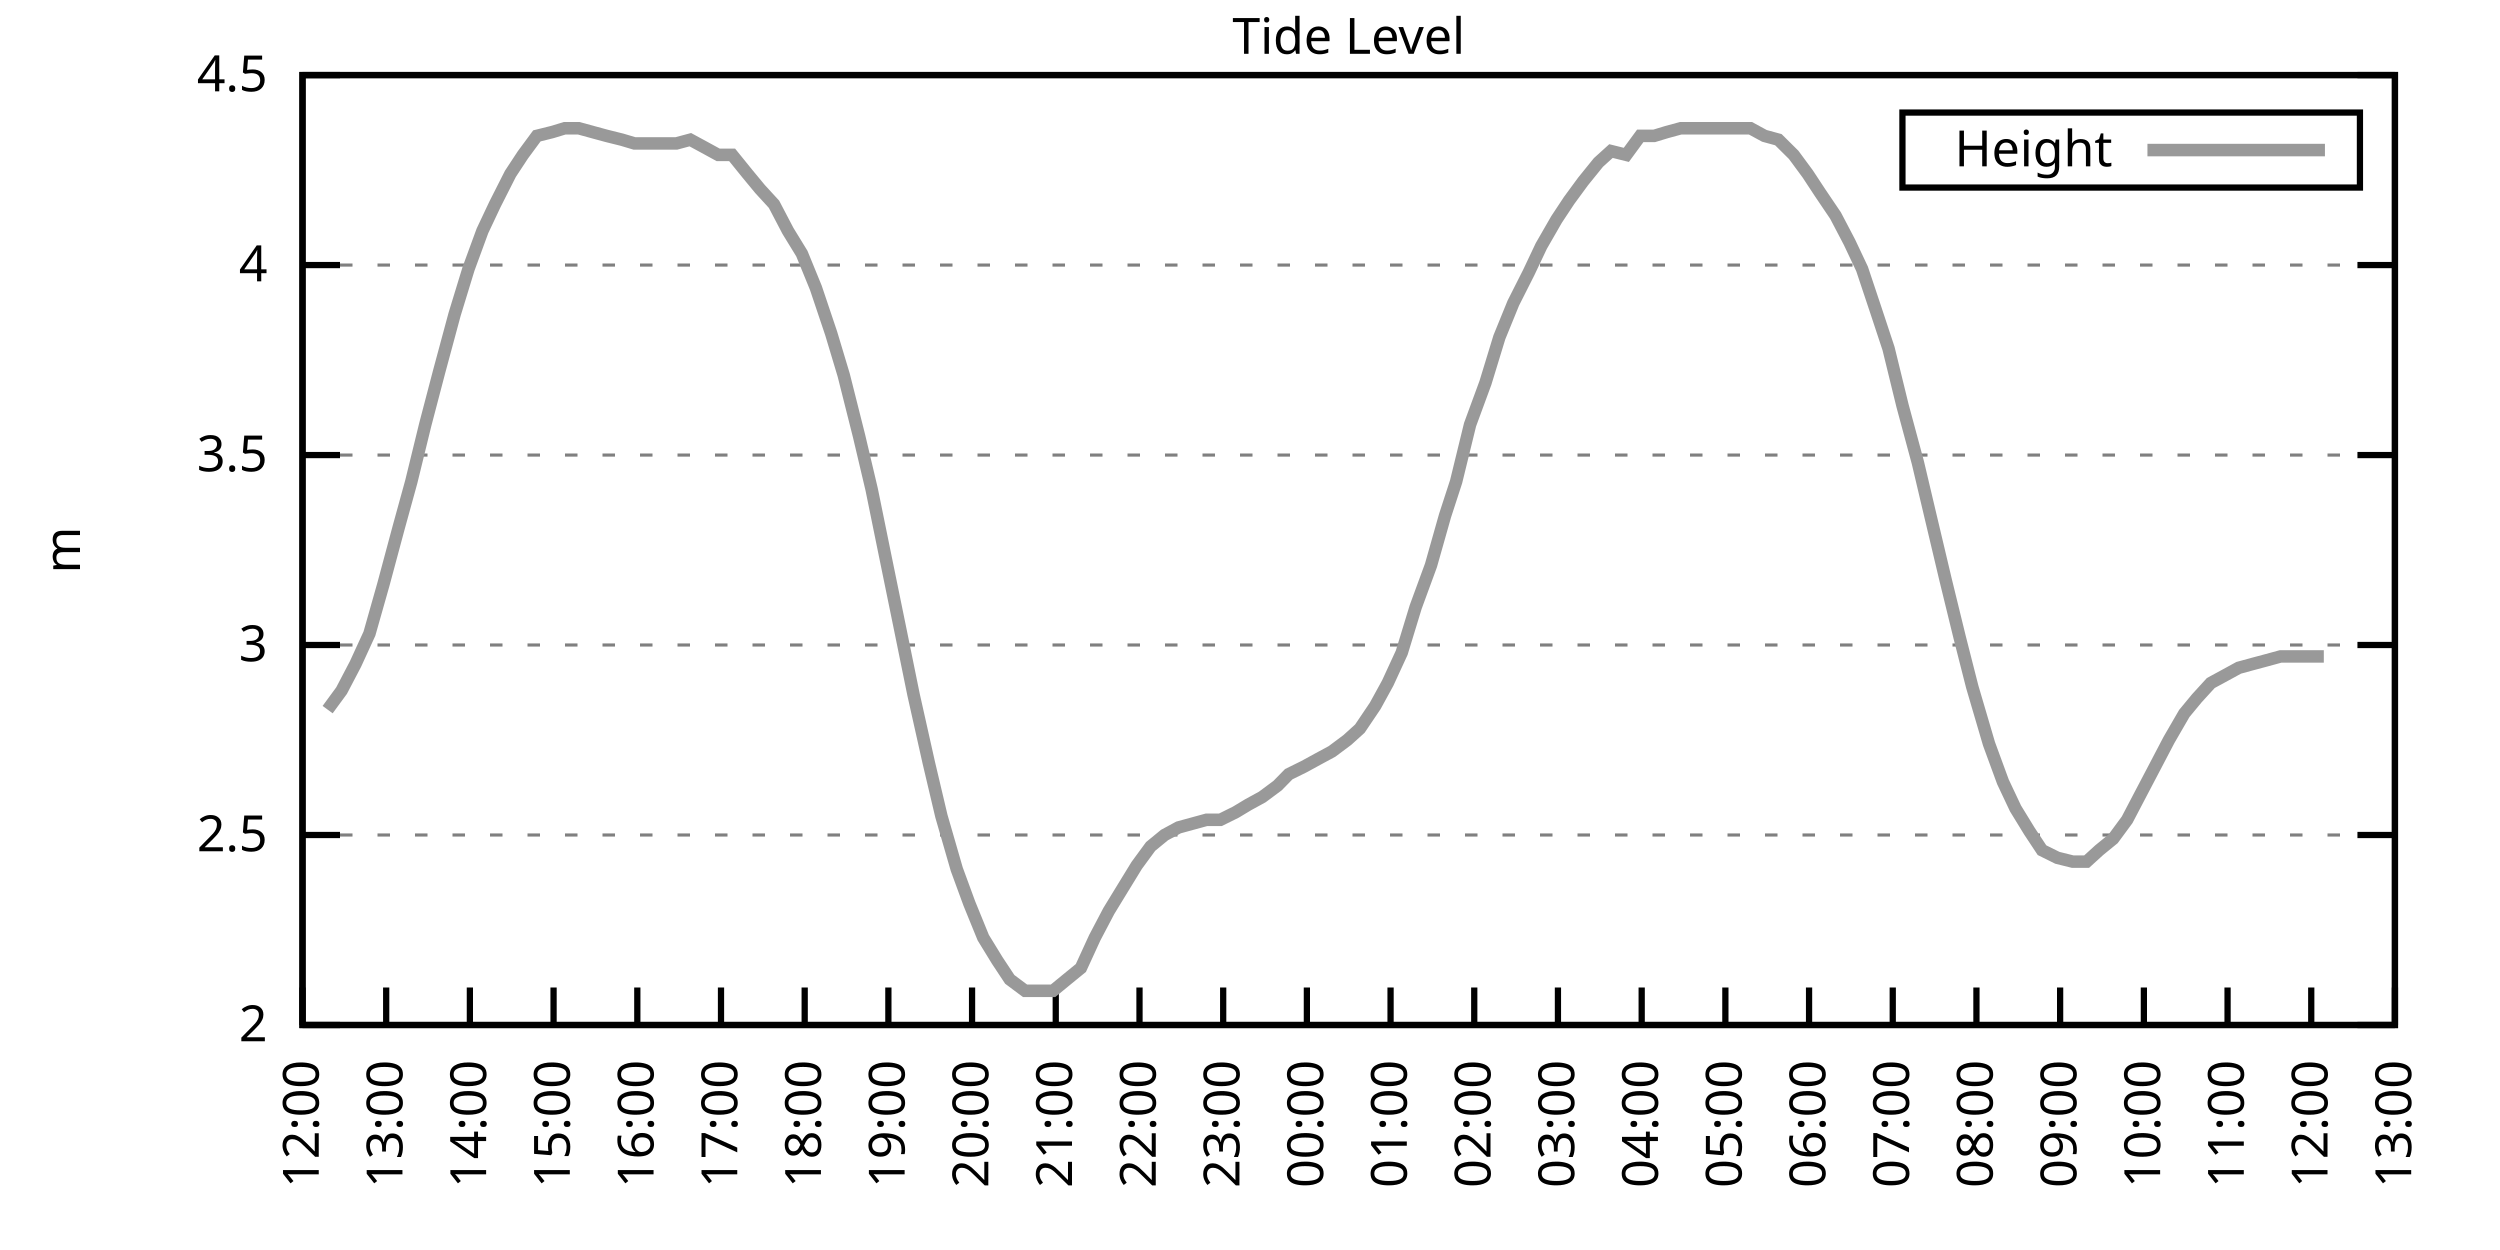
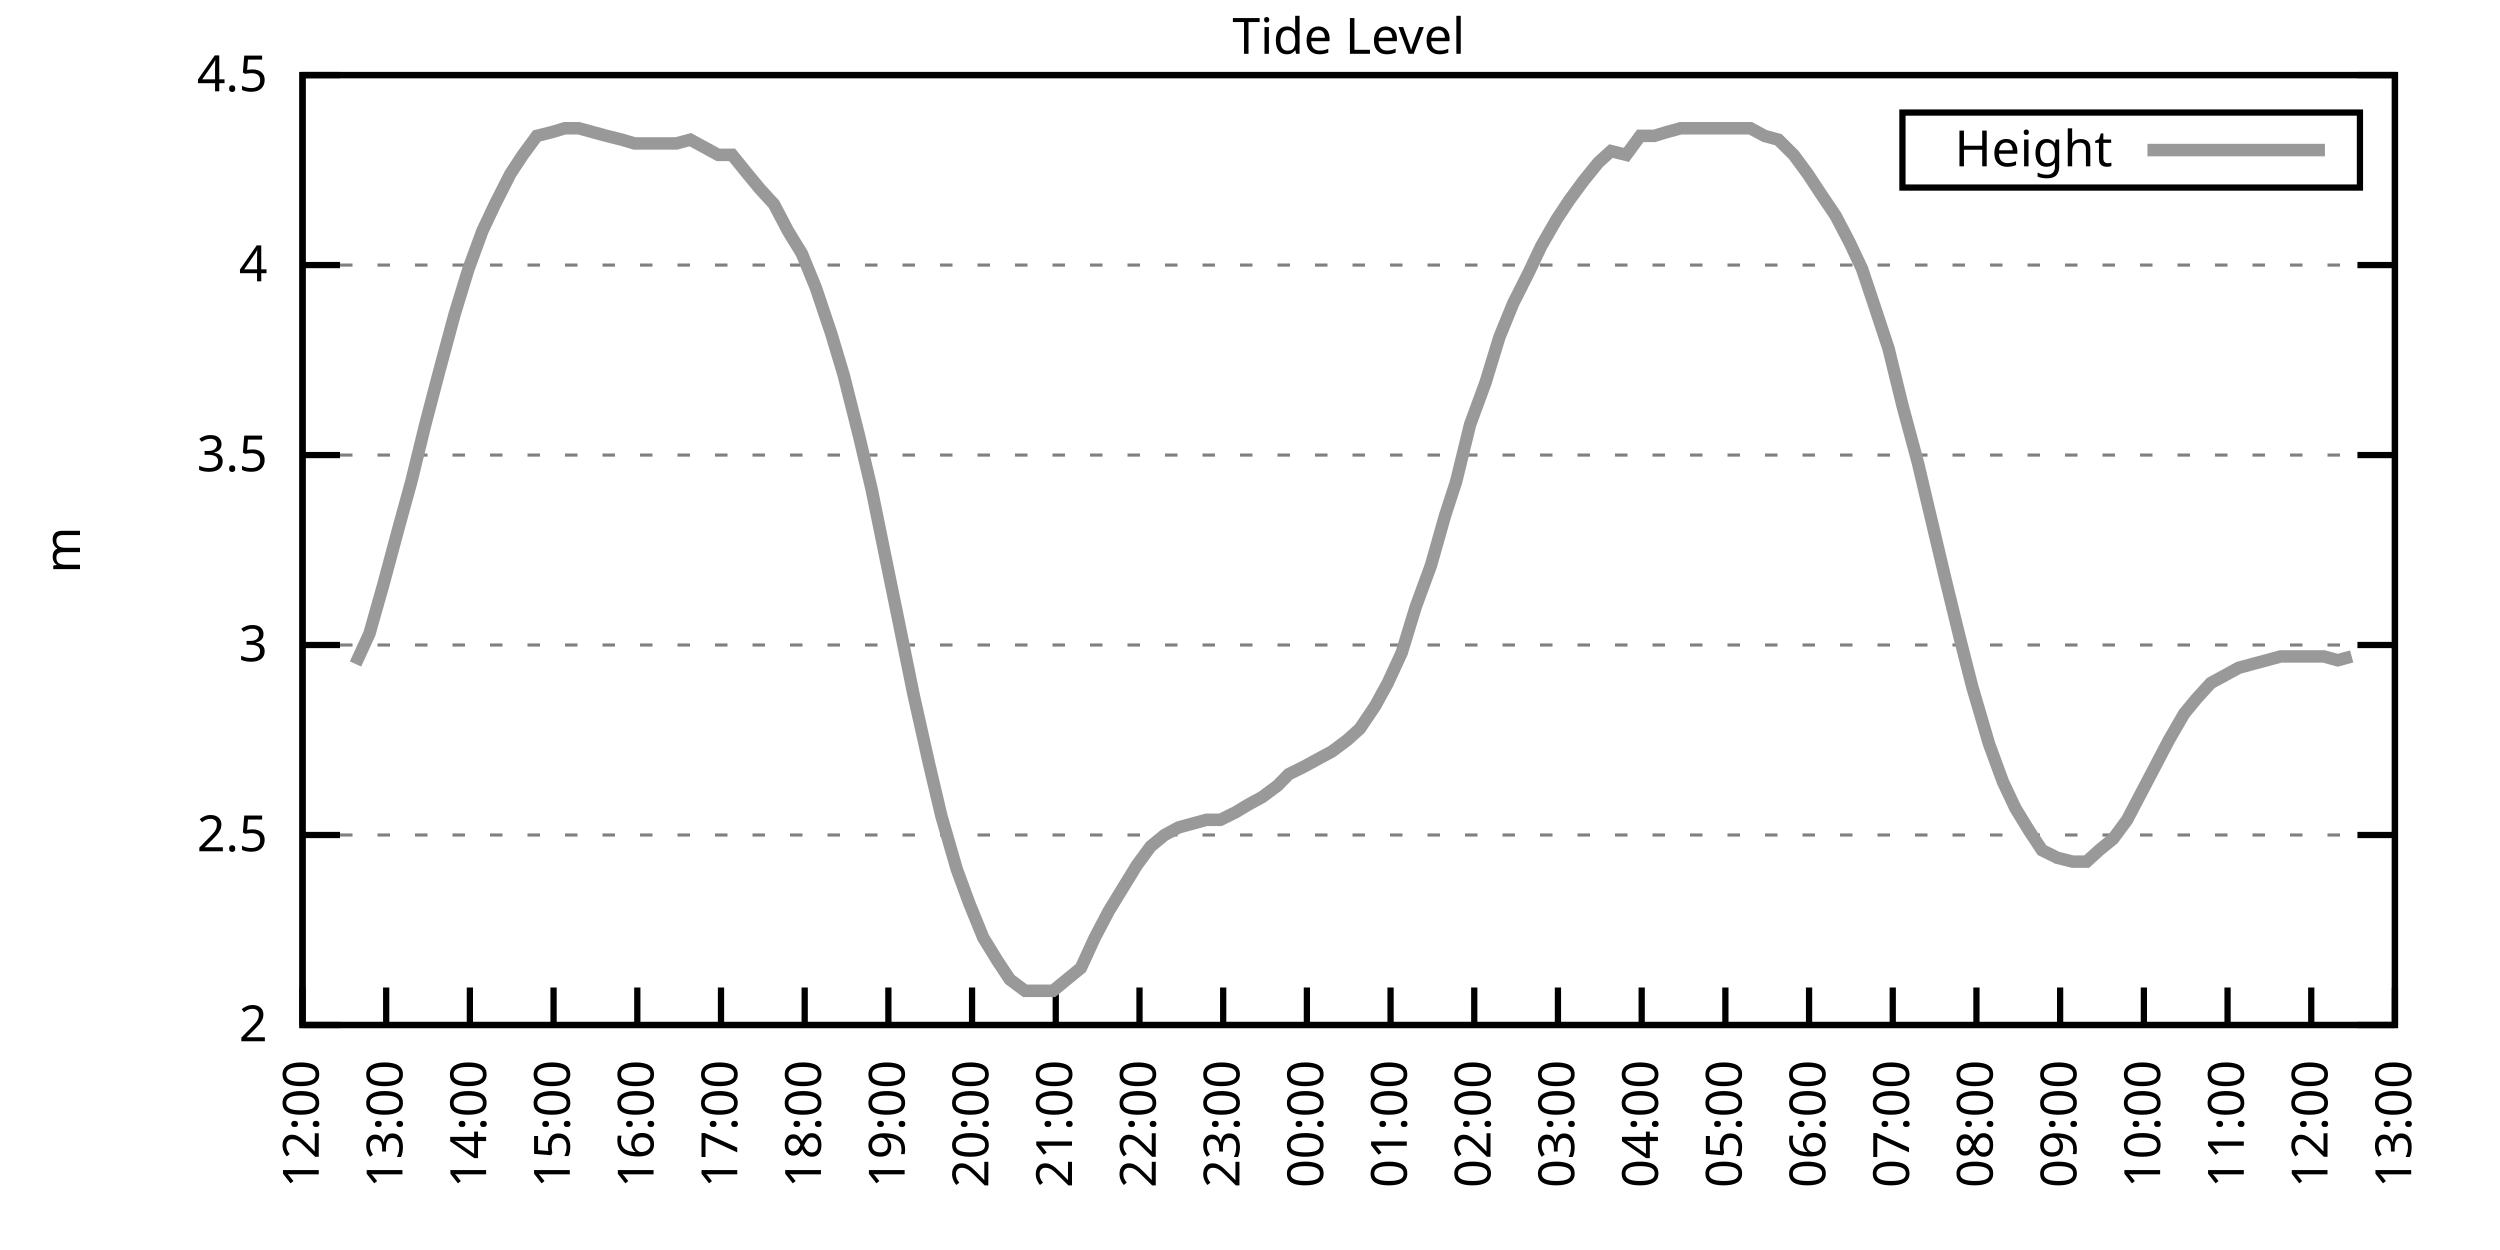
<svg xmlns="http://www.w3.org/2000/svg" xmlns:xlink="http://www.w3.org/1999/xlink" width="400" height="200" viewBox="0 0 400 200">
  <g id="gnuplot_canvas">
    <rect x="0" y="0" width="400" height="200" fill="none" />
    <defs>
      <circle id="gpDot" r="0.5" stroke-width="0.5" stroke="currentColor" />
      <path id="gpPt0" stroke-width="0.333" stroke="currentColor" d="M-1,0 h2 M0,-1 v2" />
      <path id="gpPt1" stroke-width="0.333" stroke="currentColor" d="M-1,-1 L1,1 M1,-1 L-1,1" />
      <path id="gpPt2" stroke-width="0.333" stroke="currentColor" d="M-1,0 L1,0 M0,-1 L0,1 M-1,-1 L1,1 M-1,1 L1,-1" />
      <rect id="gpPt3" stroke-width="0.333" stroke="currentColor" x="-1" y="-1" width="2" height="2" />
      <rect id="gpPt4" stroke-width="0.333" stroke="currentColor" fill="currentColor" x="-1" y="-1" width="2" height="2" />
      <circle id="gpPt5" stroke-width="0.333" stroke="currentColor" cx="0" cy="0" r="1" />
      <use xlink:href="#gpPt5" id="gpPt6" fill="currentColor" stroke="none" />
      <path id="gpPt7" stroke-width="0.333" stroke="currentColor" d="M0,-1.33 L-1.33,0.67 L1.33,0.67 z" />
      <use xlink:href="#gpPt7" id="gpPt8" fill="currentColor" stroke="none" />
      <use xlink:href="#gpPt7" id="gpPt9" stroke="currentColor" transform="rotate(180)" />
      <use xlink:href="#gpPt9" id="gpPt10" fill="currentColor" stroke="none" />
      <use xlink:href="#gpPt3" id="gpPt11" stroke="currentColor" transform="rotate(45)" />
      <use xlink:href="#gpPt11" id="gpPt12" fill="currentColor" stroke="none" />
      <path id="gpPt13" stroke-width="0.333" stroke="currentColor" d="M0,1.330 L1.265,0.411 L0.782,-1.067 L-0.782,-1.076 L-1.265,0.411 z" />
      <use xlink:href="#gpPt13" id="gpPt14" fill="currentColor" stroke="none" />
      <filter id="textbox" filterUnits="objectBoundingBox" x="0" y="0" height="1" width="1">
        <feFlood flood-color="white" flood-opacity="1" result="bgnd" />
        <feComposite in="SourceGraphic" in2="bgnd" operator="atop" />
      </filter>
      <filter id="greybox" filterUnits="objectBoundingBox" x="0" y="0" height="1" width="1">
        <feFlood flood-color="lightgrey" flood-opacity="1" result="grey" />
        <feComposite in="SourceGraphic" in2="grey" operator="atop" />
      </filter>
    </defs>
    <g fill="none" color="white" stroke="currentColor" stroke-width="1.00" stroke-linecap="butt" stroke-linejoin="miter">
</g>
    <g fill="none" color="black" stroke="currentColor" stroke-width="1.00" stroke-linecap="butt" stroke-linejoin="miter">
      <g stroke="none" shape-rendering="crispEdges">
        <polygon fill="rgb(255, 255, 255)" points="48.40,164.00 383.18,164.00 383.18,12.02 48.40,12.02 " />
      </g>
    </g>
    <g fill="none" color="black" stroke="currentColor" stroke-width="1.00" stroke-linecap="butt" stroke-linejoin="miter">
</g>
    <g fill="none" color="black" stroke="black" stroke-width="0.50" stroke-linecap="butt" stroke-linejoin="miter">
</g>
    <g fill="none" color="gray" stroke="currentColor" stroke-width="0.50" stroke-linecap="butt" stroke-linejoin="miter">
      <path stroke="gray" stroke-dasharray="2,4" class="gridline" d="M48.40,164.00 L383.19,164.00  " />
    </g>
    <g fill="none" color="gray" stroke="gray" stroke-width="1.00" stroke-linecap="butt" stroke-linejoin="miter">
</g>
    <g fill="none" color="black" stroke="currentColor" stroke-width="1.00" stroke-linecap="butt" stroke-linejoin="miter">
      <path stroke="black" d="M48.40,164.00 L54.40,164.00 M383.19,164.00 L377.19,164.00  " />
      <g transform="translate(42.80,166.60)" stroke="none" fill="black" font-family="Sans" font-size="8.00" text-anchor="end">
        <text>
          <tspan font-family="Sans"> 2</tspan>
        </text>
      </g>
    </g>
    <g fill="none" color="black" stroke="currentColor" stroke-width="1.00" stroke-linecap="butt" stroke-linejoin="miter">
</g>
    <g fill="none" color="black" stroke="black" stroke-width="0.50" stroke-linecap="butt" stroke-linejoin="miter">
</g>
    <g fill="none" color="gray" stroke="currentColor" stroke-width="0.50" stroke-linecap="butt" stroke-linejoin="miter">
      <path stroke="gray" stroke-dasharray="2,4" class="gridline" d="M48.40,133.60 L383.19,133.60  " />
    </g>
    <g fill="none" color="gray" stroke="gray" stroke-width="1.00" stroke-linecap="butt" stroke-linejoin="miter">
</g>
    <g fill="none" color="black" stroke="currentColor" stroke-width="1.00" stroke-linecap="butt" stroke-linejoin="miter">
      <path stroke="black" d="M48.40,133.60 L54.40,133.60 M383.19,133.60 L377.19,133.60  " />
      <g transform="translate(42.80,136.20)" stroke="none" fill="black" font-family="Sans" font-size="8.00" text-anchor="end">
        <text>
          <tspan font-family="Sans"> 2.5</tspan>
        </text>
      </g>
    </g>
    <g fill="none" color="black" stroke="currentColor" stroke-width="1.00" stroke-linecap="butt" stroke-linejoin="miter">
</g>
    <g fill="none" color="black" stroke="black" stroke-width="0.50" stroke-linecap="butt" stroke-linejoin="miter">
</g>
    <g fill="none" color="gray" stroke="currentColor" stroke-width="0.50" stroke-linecap="butt" stroke-linejoin="miter">
      <path stroke="gray" stroke-dasharray="2,4" class="gridline" d="M48.40,103.20 L383.19,103.20  " />
    </g>
    <g fill="none" color="gray" stroke="gray" stroke-width="1.00" stroke-linecap="butt" stroke-linejoin="miter">
</g>
    <g fill="none" color="black" stroke="currentColor" stroke-width="1.00" stroke-linecap="butt" stroke-linejoin="miter">
      <path stroke="black" d="M48.40,103.20 L54.40,103.20 M383.19,103.20 L377.19,103.20  " />
      <g transform="translate(42.80,105.80)" stroke="none" fill="black" font-family="Sans" font-size="8.00" text-anchor="end">
        <text>
          <tspan font-family="Sans"> 3</tspan>
        </text>
      </g>
    </g>
    <g fill="none" color="black" stroke="currentColor" stroke-width="1.00" stroke-linecap="butt" stroke-linejoin="miter">
</g>
    <g fill="none" color="black" stroke="black" stroke-width="0.50" stroke-linecap="butt" stroke-linejoin="miter">
</g>
    <g fill="none" color="gray" stroke="currentColor" stroke-width="0.50" stroke-linecap="butt" stroke-linejoin="miter">
      <path stroke="gray" stroke-dasharray="2,4" class="gridline" d="M48.40,72.81 L383.19,72.81  " />
    </g>
    <g fill="none" color="gray" stroke="gray" stroke-width="1.00" stroke-linecap="butt" stroke-linejoin="miter">
</g>
    <g fill="none" color="black" stroke="currentColor" stroke-width="1.00" stroke-linecap="butt" stroke-linejoin="miter">
      <path stroke="black" d="M48.40,72.81 L54.40,72.81 M383.19,72.81 L377.19,72.81  " />
      <g transform="translate(42.80,75.41)" stroke="none" fill="black" font-family="Sans" font-size="8.00" text-anchor="end">
        <text>
          <tspan font-family="Sans"> 3.5</tspan>
        </text>
      </g>
    </g>
    <g fill="none" color="black" stroke="currentColor" stroke-width="1.00" stroke-linecap="butt" stroke-linejoin="miter">
</g>
    <g fill="none" color="black" stroke="black" stroke-width="0.50" stroke-linecap="butt" stroke-linejoin="miter">
</g>
    <g fill="none" color="gray" stroke="currentColor" stroke-width="0.50" stroke-linecap="butt" stroke-linejoin="miter">
      <path stroke="gray" stroke-dasharray="2,4" class="gridline" d="M48.40,42.41 L383.19,42.41  " />
    </g>
    <g fill="none" color="gray" stroke="gray" stroke-width="1.00" stroke-linecap="butt" stroke-linejoin="miter">
</g>
    <g fill="none" color="black" stroke="currentColor" stroke-width="1.00" stroke-linecap="butt" stroke-linejoin="miter">
      <path stroke="black" d="M48.40,42.41 L54.40,42.41 M383.19,42.41 L377.19,42.41  " />
      <g transform="translate(42.80,45.01)" stroke="none" fill="black" font-family="Sans" font-size="8.00" text-anchor="end">
        <text>
          <tspan font-family="Sans"> 4</tspan>
        </text>
      </g>
    </g>
    <g fill="none" color="black" stroke="currentColor" stroke-width="1.00" stroke-linecap="butt" stroke-linejoin="miter">
</g>
    <g fill="none" color="black" stroke="black" stroke-width="0.50" stroke-linecap="butt" stroke-linejoin="miter">
</g>
    <g fill="none" color="gray" stroke="currentColor" stroke-width="0.50" stroke-linecap="butt" stroke-linejoin="miter">
      <path stroke="gray" stroke-dasharray="2,4" class="gridline" d="M48.40,12.01 L383.19,12.01  " />
    </g>
    <g fill="none" color="gray" stroke="gray" stroke-width="1.00" stroke-linecap="butt" stroke-linejoin="miter">
</g>
    <g fill="none" color="black" stroke="currentColor" stroke-width="1.00" stroke-linecap="butt" stroke-linejoin="miter">
      <path stroke="black" d="M48.40,12.01 L54.40,12.01 M383.19,12.01 L377.19,12.01  " />
      <g transform="translate(42.80,14.61)" stroke="none" fill="black" font-family="Sans" font-size="8.00" text-anchor="end">
        <text>
          <tspan font-family="Sans"> 4.5</tspan>
        </text>
      </g>
    </g>
    <g fill="none" color="black" stroke="currentColor" stroke-width="1.00" stroke-linecap="butt" stroke-linejoin="miter">
      <path stroke="black" d="M48.40,164.00 L48.40,158.00  " />
      <g transform="translate(51.00,169.60) rotate(270.00)" stroke="none" fill="black" font-family="Sans" font-size="8.00" text-anchor="end">
        <text>
          <tspan font-family="Sans">12:00</tspan>
        </text>
      </g>
    </g>
    <g fill="none" color="black" stroke="currentColor" stroke-width="1.00" stroke-linecap="butt" stroke-linejoin="miter">
      <path stroke="black" d="M61.79,164.00 L61.79,158.00  " />
      <g transform="translate(64.39,169.60) rotate(270.00)" stroke="none" fill="black" font-family="Sans" font-size="8.00" text-anchor="end">
        <text>
          <tspan font-family="Sans">13:00</tspan>
        </text>
      </g>
    </g>
    <g fill="none" color="black" stroke="currentColor" stroke-width="1.00" stroke-linecap="butt" stroke-linejoin="miter">
      <path stroke="black" d="M75.18,164.00 L75.18,158.00  " />
      <g transform="translate(77.78,169.60) rotate(270.00)" stroke="none" fill="black" font-family="Sans" font-size="8.00" text-anchor="end">
        <text>
          <tspan font-family="Sans">14:00</tspan>
        </text>
      </g>
    </g>
    <g fill="none" color="black" stroke="currentColor" stroke-width="1.00" stroke-linecap="butt" stroke-linejoin="miter">
      <path stroke="black" d="M88.57,164.00 L88.57,158.00  " />
      <g transform="translate(91.17,169.60) rotate(270.00)" stroke="none" fill="black" font-family="Sans" font-size="8.00" text-anchor="end">
        <text>
          <tspan font-family="Sans">15:00</tspan>
        </text>
      </g>
    </g>
    <g fill="none" color="black" stroke="currentColor" stroke-width="1.00" stroke-linecap="butt" stroke-linejoin="miter">
      <path stroke="black" d="M101.97,164.00 L101.97,158.00  " />
      <g transform="translate(104.57,169.60) rotate(270.00)" stroke="none" fill="black" font-family="Sans" font-size="8.00" text-anchor="end">
        <text>
          <tspan font-family="Sans">16:00</tspan>
        </text>
      </g>
    </g>
    <g fill="none" color="black" stroke="currentColor" stroke-width="1.00" stroke-linecap="butt" stroke-linejoin="miter">
      <path stroke="black" d="M115.36,164.00 L115.36,158.00  " />
      <g transform="translate(117.96,169.60) rotate(270.00)" stroke="none" fill="black" font-family="Sans" font-size="8.00" text-anchor="end">
        <text>
          <tspan font-family="Sans">17:00</tspan>
        </text>
      </g>
    </g>
    <g fill="none" color="black" stroke="currentColor" stroke-width="1.00" stroke-linecap="butt" stroke-linejoin="miter">
      <path stroke="black" d="M128.75,164.00 L128.75,158.00  " />
      <g transform="translate(131.35,169.60) rotate(270.00)" stroke="none" fill="black" font-family="Sans" font-size="8.00" text-anchor="end">
        <text>
          <tspan font-family="Sans">18:00</tspan>
        </text>
      </g>
    </g>
    <g fill="none" color="black" stroke="currentColor" stroke-width="1.00" stroke-linecap="butt" stroke-linejoin="miter">
      <path stroke="black" d="M142.14,164.00 L142.14,158.00  " />
      <g transform="translate(144.74,169.60) rotate(270.00)" stroke="none" fill="black" font-family="Sans" font-size="8.00" text-anchor="end">
        <text>
          <tspan font-family="Sans">19:00</tspan>
        </text>
      </g>
    </g>
    <g fill="none" color="black" stroke="currentColor" stroke-width="1.00" stroke-linecap="butt" stroke-linejoin="miter">
      <path stroke="black" d="M155.53,164.00 L155.53,158.00  " />
      <g transform="translate(158.13,169.60) rotate(270.00)" stroke="none" fill="black" font-family="Sans" font-size="8.00" text-anchor="end">
        <text>
          <tspan font-family="Sans">20:00</tspan>
        </text>
      </g>
    </g>
    <g fill="none" color="black" stroke="currentColor" stroke-width="1.00" stroke-linecap="butt" stroke-linejoin="miter">
      <path stroke="black" d="M168.92,164.00 L168.92,158.00  " />
      <g transform="translate(171.52,169.60) rotate(270.00)" stroke="none" fill="black" font-family="Sans" font-size="8.00" text-anchor="end">
        <text>
          <tspan font-family="Sans">21:00</tspan>
        </text>
      </g>
    </g>
    <g fill="none" color="black" stroke="currentColor" stroke-width="1.00" stroke-linecap="butt" stroke-linejoin="miter">
      <path stroke="black" d="M182.32,164.00 L182.32,158.00  " />
      <g transform="translate(184.92,169.60) rotate(270.00)" stroke="none" fill="black" font-family="Sans" font-size="8.00" text-anchor="end">
        <text>
          <tspan font-family="Sans">22:00</tspan>
        </text>
      </g>
    </g>
    <g fill="none" color="black" stroke="currentColor" stroke-width="1.00" stroke-linecap="butt" stroke-linejoin="miter">
      <path stroke="black" d="M195.71,164.00 L195.71,158.00  " />
      <g transform="translate(198.31,169.60) rotate(270.00)" stroke="none" fill="black" font-family="Sans" font-size="8.00" text-anchor="end">
        <text>
          <tspan font-family="Sans">23:00</tspan>
        </text>
      </g>
    </g>
    <g fill="none" color="black" stroke="currentColor" stroke-width="1.00" stroke-linecap="butt" stroke-linejoin="miter">
      <path stroke="black" d="M209.10,164.00 L209.10,158.00  " />
      <g transform="translate(211.70,169.60) rotate(270.00)" stroke="none" fill="black" font-family="Sans" font-size="8.00" text-anchor="end">
        <text>
          <tspan font-family="Sans">00:00</tspan>
        </text>
      </g>
    </g>
    <g fill="none" color="black" stroke="currentColor" stroke-width="1.00" stroke-linecap="butt" stroke-linejoin="miter">
      <path stroke="black" d="M222.49,164.00 L222.49,158.00  " />
      <g transform="translate(225.09,169.60) rotate(270.00)" stroke="none" fill="black" font-family="Sans" font-size="8.00" text-anchor="end">
        <text>
          <tspan font-family="Sans">01:00</tspan>
        </text>
      </g>
    </g>
    <g fill="none" color="black" stroke="currentColor" stroke-width="1.00" stroke-linecap="butt" stroke-linejoin="miter">
      <path stroke="black" d="M235.88,164.00 L235.88,158.00  " />
      <g transform="translate(238.48,169.60) rotate(270.00)" stroke="none" fill="black" font-family="Sans" font-size="8.00" text-anchor="end">
        <text>
          <tspan font-family="Sans">02:00</tspan>
        </text>
      </g>
    </g>
    <g fill="none" color="black" stroke="currentColor" stroke-width="1.00" stroke-linecap="butt" stroke-linejoin="miter">
      <path stroke="black" d="M249.27,164.00 L249.27,158.00  " />
      <g transform="translate(251.87,169.60) rotate(270.00)" stroke="none" fill="black" font-family="Sans" font-size="8.00" text-anchor="end">
        <text>
          <tspan font-family="Sans">03:00</tspan>
        </text>
      </g>
    </g>
    <g fill="none" color="black" stroke="currentColor" stroke-width="1.00" stroke-linecap="butt" stroke-linejoin="miter">
      <path stroke="black" d="M262.67,164.00 L262.67,158.00  " />
      <g transform="translate(265.27,169.60) rotate(270.00)" stroke="none" fill="black" font-family="Sans" font-size="8.00" text-anchor="end">
        <text>
          <tspan font-family="Sans">04:00</tspan>
        </text>
      </g>
    </g>
    <g fill="none" color="black" stroke="currentColor" stroke-width="1.00" stroke-linecap="butt" stroke-linejoin="miter">
      <path stroke="black" d="M276.06,164.00 L276.06,158.00  " />
      <g transform="translate(278.66,169.60) rotate(270.00)" stroke="none" fill="black" font-family="Sans" font-size="8.00" text-anchor="end">
        <text>
          <tspan font-family="Sans">05:00</tspan>
        </text>
      </g>
    </g>
    <g fill="none" color="black" stroke="currentColor" stroke-width="1.00" stroke-linecap="butt" stroke-linejoin="miter">
      <path stroke="black" d="M289.45,164.00 L289.45,158.00  " />
      <g transform="translate(292.05,169.60) rotate(270.00)" stroke="none" fill="black" font-family="Sans" font-size="8.00" text-anchor="end">
        <text>
          <tspan font-family="Sans">06:00</tspan>
        </text>
      </g>
    </g>
    <g fill="none" color="black" stroke="currentColor" stroke-width="1.00" stroke-linecap="butt" stroke-linejoin="miter">
      <path stroke="black" d="M302.84,164.00 L302.84,158.00  " />
      <g transform="translate(305.44,169.60) rotate(270.00)" stroke="none" fill="black" font-family="Sans" font-size="8.00" text-anchor="end">
        <text>
          <tspan font-family="Sans">07:00</tspan>
        </text>
      </g>
    </g>
    <g fill="none" color="black" stroke="currentColor" stroke-width="1.00" stroke-linecap="butt" stroke-linejoin="miter">
      <path stroke="black" d="M316.23,164.00 L316.23,158.00  " />
      <g transform="translate(318.83,169.60) rotate(270.00)" stroke="none" fill="black" font-family="Sans" font-size="8.00" text-anchor="end">
        <text>
          <tspan font-family="Sans">08:00</tspan>
        </text>
      </g>
    </g>
    <g fill="none" color="black" stroke="currentColor" stroke-width="1.00" stroke-linecap="butt" stroke-linejoin="miter">
      <path stroke="black" d="M329.62,164.00 L329.62,158.00  " />
      <g transform="translate(332.22,169.60) rotate(270.00)" stroke="none" fill="black" font-family="Sans" font-size="8.00" text-anchor="end">
        <text>
          <tspan font-family="Sans">09:00</tspan>
        </text>
      </g>
    </g>
    <g fill="none" color="black" stroke="currentColor" stroke-width="1.00" stroke-linecap="butt" stroke-linejoin="miter">
      <path stroke="black" d="M343.02,164.00 L343.02,158.00  " />
      <g transform="translate(345.62,169.60) rotate(270.00)" stroke="none" fill="black" font-family="Sans" font-size="8.00" text-anchor="end">
        <text>
          <tspan font-family="Sans">10:00</tspan>
        </text>
      </g>
    </g>
    <g fill="none" color="black" stroke="currentColor" stroke-width="1.00" stroke-linecap="butt" stroke-linejoin="miter">
      <path stroke="black" d="M356.41,164.00 L356.41,158.00  " />
      <g transform="translate(359.01,169.60) rotate(270.00)" stroke="none" fill="black" font-family="Sans" font-size="8.00" text-anchor="end">
        <text>
          <tspan font-family="Sans">11:00</tspan>
        </text>
      </g>
    </g>
    <g fill="none" color="black" stroke="currentColor" stroke-width="1.00" stroke-linecap="butt" stroke-linejoin="miter">
      <path stroke="black" d="M369.80,164.00 L369.80,158.00  " />
      <g transform="translate(372.40,169.60) rotate(270.00)" stroke="none" fill="black" font-family="Sans" font-size="8.00" text-anchor="end">
        <text>
          <tspan font-family="Sans">12:00</tspan>
        </text>
      </g>
    </g>
    <g fill="none" color="black" stroke="currentColor" stroke-width="1.00" stroke-linecap="butt" stroke-linejoin="miter">
      <path stroke="black" d="M383.19,164.00 L383.19,158.00  " />
      <g transform="translate(385.79,169.60) rotate(270.00)" stroke="none" fill="black" font-family="Sans" font-size="8.00" text-anchor="end">
        <text>
          <tspan font-family="Sans">13:00</tspan>
        </text>
      </g>
    </g>
    <g fill="none" color="black" stroke="currentColor" stroke-width="1.00" stroke-linecap="butt" stroke-linejoin="miter">
</g>
    <g fill="none" color="black" stroke="currentColor" stroke-width="1.00" stroke-linecap="butt" stroke-linejoin="miter">
      <path stroke="black" d="M48.40,12.01 L48.40,164.00 L383.19,164.00 L383.19,12.01 L48.40,12.01 Z  " />
    </g>
    <g fill="none" color="black" stroke="currentColor" stroke-width="1.00" stroke-linecap="butt" stroke-linejoin="miter">
</g>
    <g fill="none" color="black" stroke="currentColor" stroke-width="1.00" stroke-linecap="butt" stroke-linejoin="miter">
      <path stroke="black" d="M304.39,30.01 L304.39,18.01 L377.59,18.01 L377.59,30.01 L304.39,30.01 Z  " />
    </g>
    <g id="Tide_level_plot_1">
      <g fill="none" color="white" stroke="black" stroke-width="2.00" stroke-linecap="butt" stroke-linejoin="miter">
</g>
      <g fill="none" color="black" stroke="currentColor" stroke-width="2.00" stroke-linecap="butt" stroke-linejoin="miter">
        <g transform="translate(337.99,26.61)" stroke="none" fill="black" font-family="Sans" font-size="8.00" text-anchor="end">
          <text>
            <tspan font-family="Sans">Height</tspan>
          </text>
        </g>
      </g>
      <g fill="none" color="black" stroke="currentColor" stroke-width="2.00" stroke-linecap="butt" stroke-linejoin="miter">
-         <path stroke="rgb(153, 153, 153)" d="M343.59,24.01 L371.99,24.01 M52.42,113.54 L54.65,110.50 L56.88,106.24 L59.11,101.38 L61.35,93.48 L63.80,84.36   L65.81,77.06 L68.04,67.94 L70.27,59.43 L72.73,50.31 L74.96,43.02 L77.19,36.94 L79.20,32.68 L81.66,27.82   L83.66,24.78 L85.90,21.74 L88.35,21.13 L90.36,20.52 L92.59,20.52 L94.82,21.13 L97.06,21.74 L99.51,22.35   L101.52,22.95 L103.98,22.95 L106.21,22.95 L108.22,22.95 L110.45,22.35 L112.68,23.56 L114.91,24.78 L117.14,24.78   L119.60,27.82 L121.61,30.25 L123.84,32.68 L126.07,36.94 L128.30,40.58 L130.54,46.06 L132.99,53.35 L135.00,60.04   L137.45,69.77 L139.46,78.28 L141.69,89.22 L143.93,100.16 L146.16,111.11 L148.61,122.05 L150.62,130.56 L153.08,139.07   L155.09,144.55 L157.32,150.02 L159.55,153.66 L161.56,156.70 L164.01,158.53 L166.25,158.53 L168.48,158.53 L170.71,156.70   L172.94,154.88 L175.17,150.02 L177.41,145.76 L179.64,142.11 L181.87,138.47 L184.10,135.43 L186.33,133.60 L188.57,132.39   L190.80,131.78 L193.03,131.17 L195.26,131.17 L197.72,129.95 L199.73,128.74 L201.96,127.52 L204.41,125.70 L206.20,123.87   L208.65,122.66 L210.88,121.44 L213.12,120.23 L215.57,118.40 L217.58,116.58 L220.04,112.93 L222.04,109.28 L224.28,104.42   L226.51,97.12 L228.96,90.44 L231.20,82.53 L232.98,77.06 L235.21,67.94 L237.67,61.25 L239.90,53.96 L242.13,48.49   L244.59,43.62 L246.60,39.37 L249.05,35.11 L251.06,32.07 L253.29,29.03 L255.75,25.99 L257.76,24.17 L260.21,24.78   L262.44,21.74 L264.67,21.74 L266.68,21.13 L268.92,20.52 L271.15,20.52 L273.60,20.52 L275.83,20.52 L277.62,20.52   L280.07,20.52 L282.31,21.74 L284.54,22.35 L286.99,24.78 L289.23,27.82 L291.23,30.86 L293.69,34.50 L295.92,38.76   L297.93,43.02 L300.16,49.70 L302.17,55.78 L304.40,64.90 L306.86,74.02 L308.87,82.53 L311.32,92.87 L313.55,101.99   L315.56,109.89 L318.24,119.01 L320.47,125.09 L322.48,129.35 L324.71,132.99 L326.72,136.03 L329.18,137.25 L331.63,137.86   L333.86,137.86 L335.87,136.03 L338.10,134.21 L340.34,131.17 L342.57,126.91 L344.80,122.66 L347.03,118.40 L349.49,114.15   L351.50,111.72 L353.73,109.28 L355.96,108.07 L358.19,106.85 L360.42,106.24 L362.66,105.64 L364.89,105.03 L367.34,105.03   L369.58,105.03 L371.81,105.03  " />
+         <path stroke="rgb(153, 153, 153)" d="M343.59,24.01 L371.99,24.01 M56.88,106.24 L59.11,101.38 L61.35,93.48 L63.80,84.36 L65.81,77.06 L68.04,67.94   L70.27,59.43 L72.73,50.31 L74.96,43.02 L77.19,36.94 L79.20,32.68 L81.66,27.82 L83.66,24.78 L85.90,21.74   L88.35,21.13 L90.36,20.52 L92.59,20.52 L94.82,21.13 L97.06,21.74 L99.51,22.35 L101.52,22.95 L103.98,22.95   L106.21,22.95 L108.22,22.95 L110.45,22.35 L112.68,23.56 L114.91,24.78 L117.14,24.78 L119.60,27.82 L121.61,30.25   L123.84,32.68 L126.07,36.94 L128.30,40.58 L130.54,46.06 L132.99,53.35 L135.00,60.04 L137.45,69.77 L139.46,78.28   L141.69,89.22 L143.93,100.16 L146.16,111.11 L148.61,122.05 L150.62,130.56 L153.08,139.07 L155.09,144.55 L157.32,150.02   L159.55,153.66 L161.56,156.70 L164.01,158.53 L166.25,158.53 L168.48,158.53 L170.71,156.70 L172.94,154.88 L175.17,150.02   L177.41,145.76 L179.64,142.11 L181.87,138.47 L184.10,135.43 L186.33,133.60 L188.57,132.39 L190.80,131.78 L193.03,131.17   L195.26,131.17 L197.72,129.95 L199.73,128.74 L201.96,127.52 L204.41,125.70 L206.20,123.87 L208.65,122.66 L210.88,121.44   L213.12,120.23 L215.57,118.40 L217.58,116.58 L220.04,112.93 L222.04,109.28 L224.28,104.42 L226.51,97.12 L228.96,90.44   L231.20,82.53 L232.98,77.06 L235.21,67.94 L237.67,61.25 L239.90,53.96 L242.13,48.49 L244.59,43.62 L246.60,39.37   L249.05,35.11 L251.06,32.07 L253.29,29.03 L255.75,25.99 L257.76,24.17 L260.21,24.78 L262.44,21.74 L264.67,21.74   L266.68,21.13 L268.92,20.52 L271.15,20.52 L273.60,20.52 L275.83,20.52 L277.62,20.52 L280.07,20.52 L282.31,21.74   L284.54,22.35 L286.99,24.78 L289.23,27.82 L291.23,30.86 L293.69,34.50 L295.92,38.76 L297.93,43.02 L300.16,49.70   L302.17,55.78 L304.40,64.90 L306.86,74.02 L308.87,82.53 L311.32,92.87 L313.55,101.99 L315.56,109.89 L318.24,119.01   L320.47,125.09 L322.48,129.35 L324.71,132.99 L326.72,136.03 L329.18,137.25 L331.63,137.86 L333.86,137.86 L335.87,136.03   L338.10,134.21 L340.34,131.17 L342.57,126.91 L344.80,122.66 L347.03,118.40 L349.49,114.15 L351.50,111.72 L353.73,109.28   L355.96,108.07 L358.19,106.85 L360.42,106.24 L362.66,105.64 L364.89,105.03 L367.34,105.03 L369.58,105.03 L371.81,105.03   L374.04,105.64 L376.27,105.03  " />
      </g>
    </g>
    <g fill="none" color="black" stroke="currentColor" stroke-width="2.00" stroke-linecap="butt" stroke-linejoin="miter">
</g>
    <g fill="none" color="black" stroke="black" stroke-width="1.00" stroke-linecap="butt" stroke-linejoin="miter">
</g>
    <g fill="none" color="black" stroke="currentColor" stroke-width="1.00" stroke-linecap="butt" stroke-linejoin="miter">
      <path stroke="black" d="M48.40,12.01 L48.40,164.00 L383.19,164.00 L383.19,12.01 L48.40,12.01 Z  " />
      <g transform="translate(12.80,88.01) rotate(270.00)" stroke="none" fill="black" font-family="Sans" font-size="8.00" text-anchor="middle">
        <text>
          <tspan font-family="Sans">m</tspan>
        </text>
      </g>
    </g>
    <g fill="none" color="black" stroke="currentColor" stroke-width="1.00" stroke-linecap="butt" stroke-linejoin="miter">
</g>
    <g fill="none" color="black" stroke="currentColor" stroke-width="1.00" stroke-linecap="butt" stroke-linejoin="miter">
      <g transform="translate(215.79,8.61)" stroke="none" fill="black" font-family="Sans" font-size="8.00" text-anchor="middle">
        <text>
          <tspan font-family="Sans">Tide Level</tspan>
        </text>
      </g>
    </g>
    <g fill="none" color="black" stroke="currentColor" stroke-width="1.00" stroke-linecap="butt" stroke-linejoin="miter">
</g>
  </g>
</svg>
